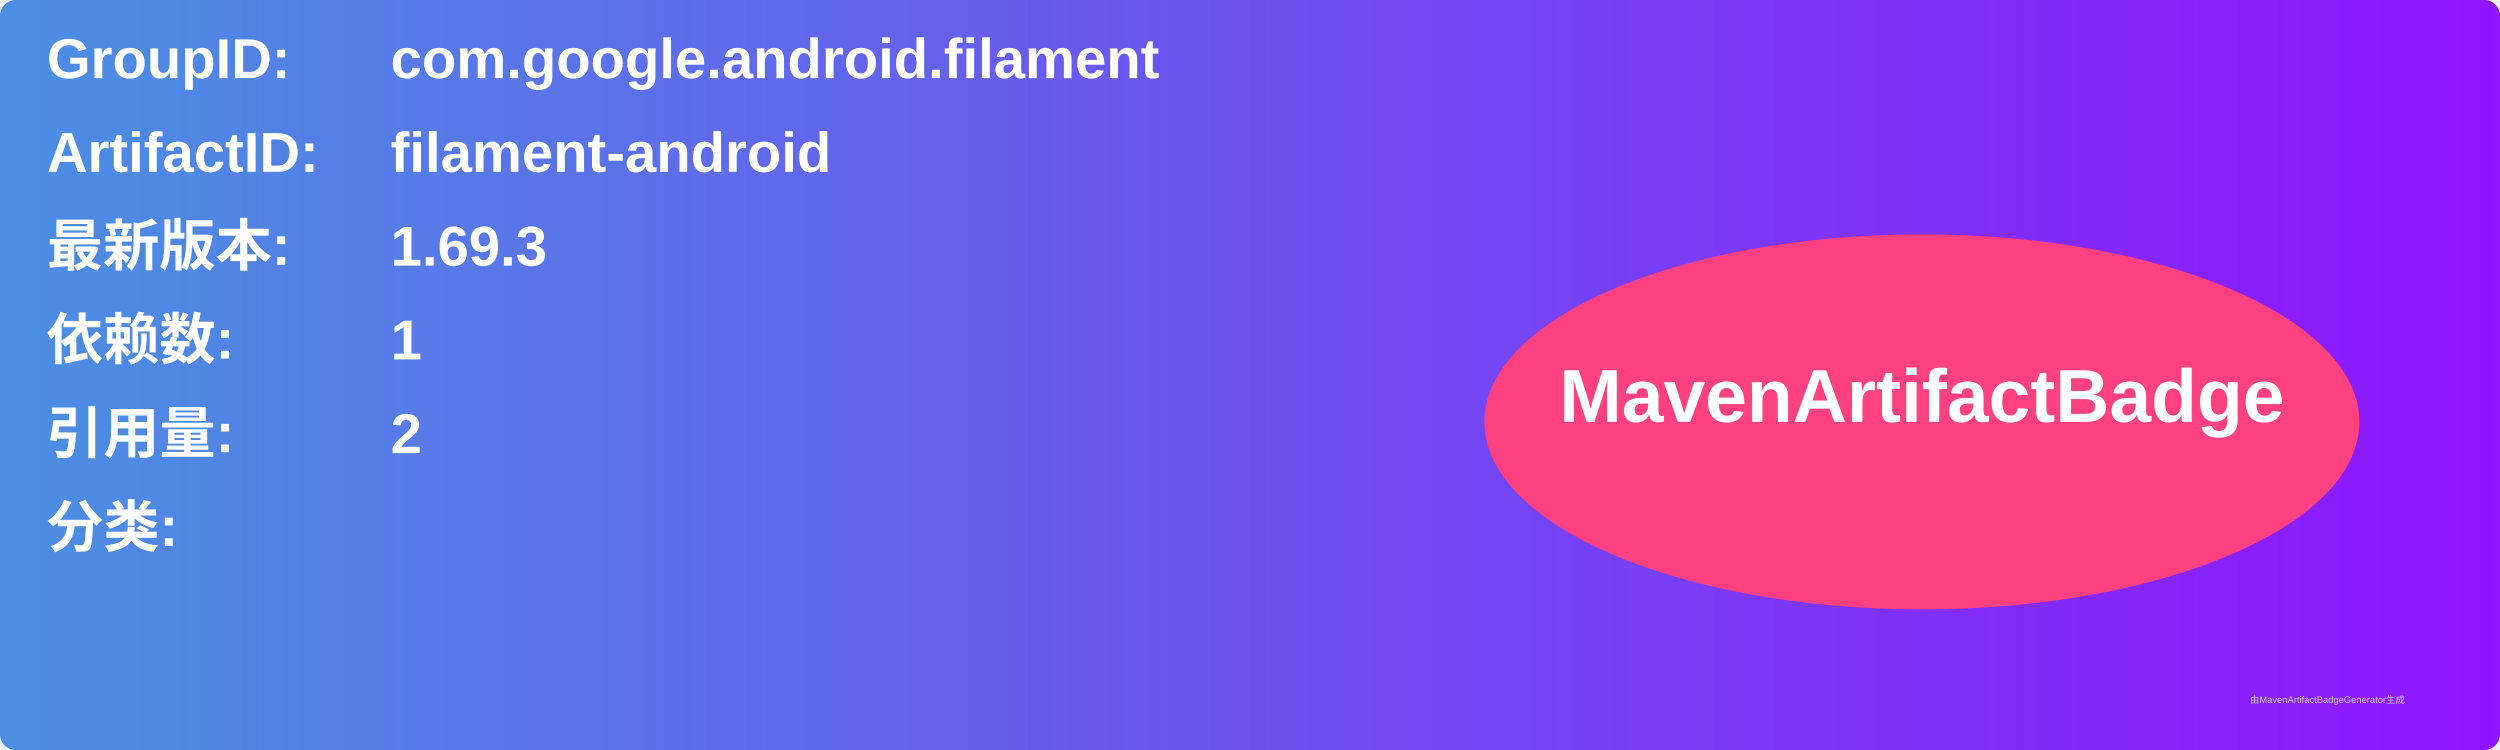
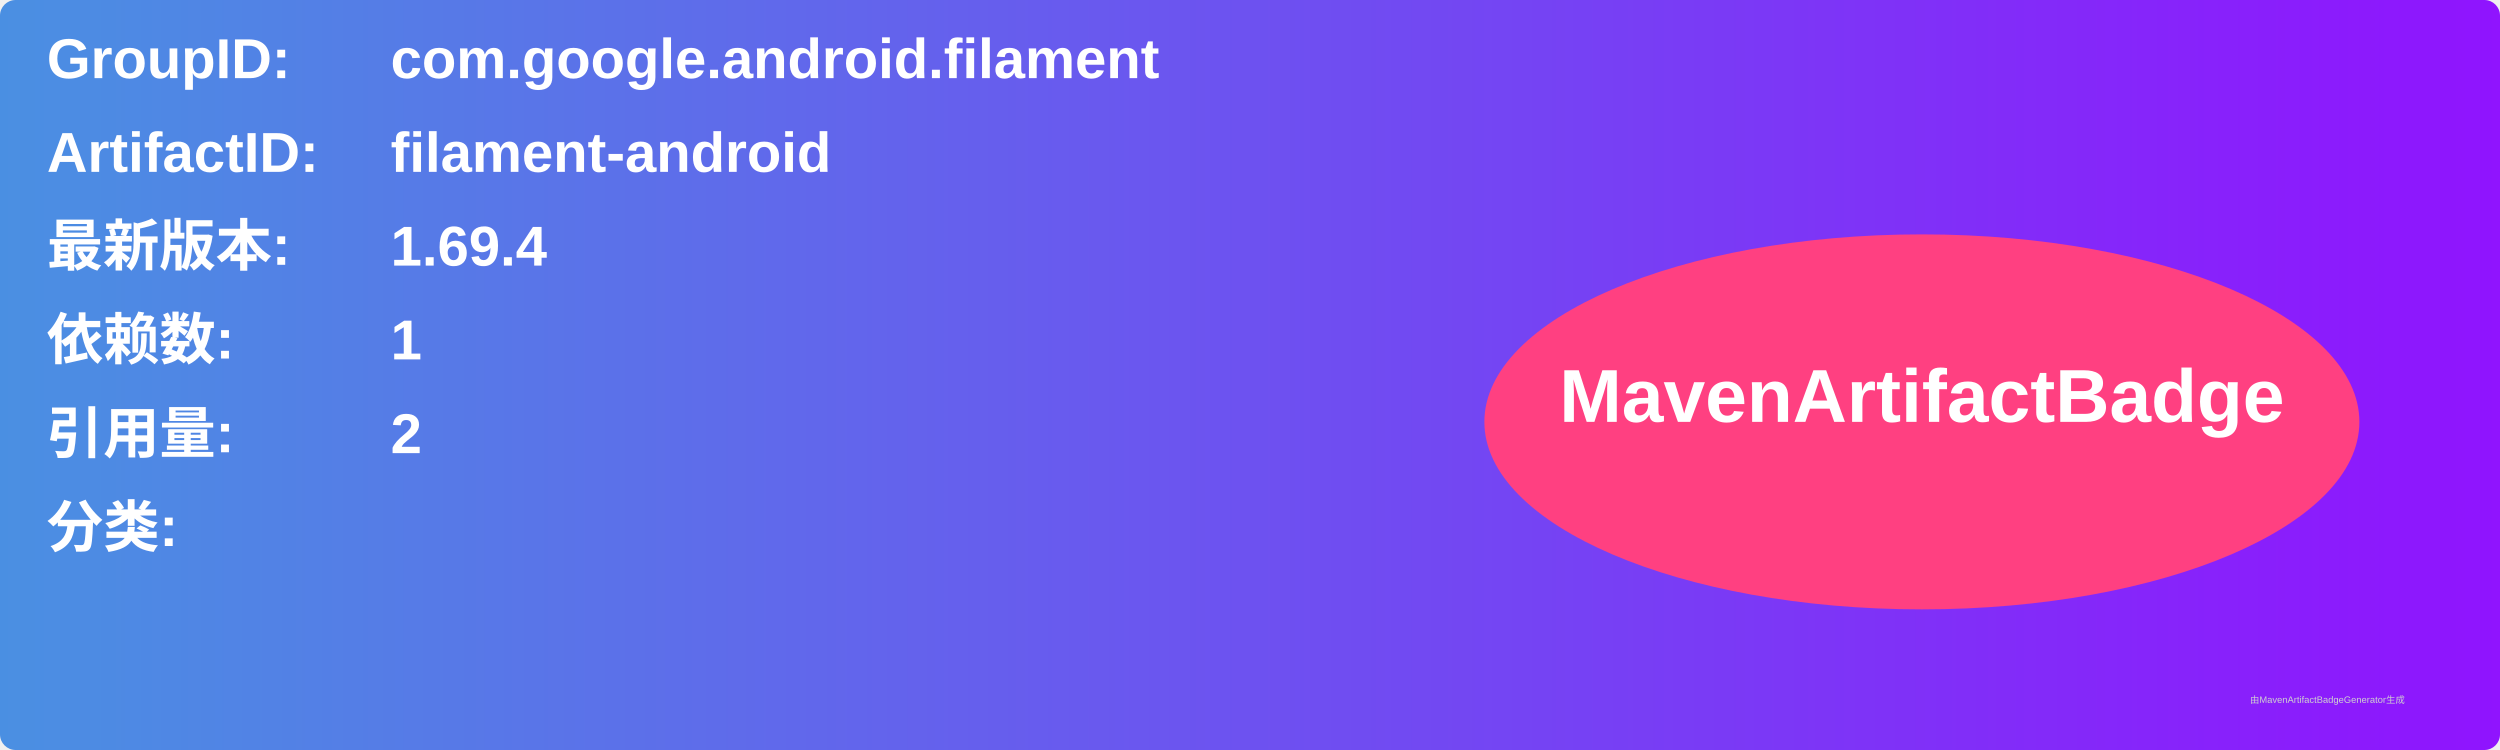
<svg xmlns="http://www.w3.org/2000/svg" width="800" height="240" viewBox="0 0 800 240">
  <linearGradient id="grad" x1="0%" y1="0%" x2="100%" y2="0%">
    <stop offset="0%" stop-color="#4a90e2" />
    <stop offset="100%" stop-color="#9013fe" />
  </linearGradient>
  <rect width="100%" height="100%" rx="5" ry="5" fill="url(#grad)" />
  <g transform="translate(15, 15)">
    <text x="0" y="10" font-family="Arial" font-size="18" fill="white" font-weight="bold" width="260">GroupID:</text>
    <text x="110" y="10" font-family="Arial" font-size="18" fill="white" font-weight="bold" width="460">com.google.android.filament</text>
    <text x="0" y="40" font-family="Arial" font-size="18" fill="white" font-weight="bold" width="260">ArtifactID:</text>
    <text x="110" y="40" font-family="Arial" font-size="18" fill="white" font-weight="bold" width="460">filament-android</text>
    <text x="0" y="70" font-family="Arial" font-size="18" fill="white" font-weight="bold">最新版本:</text>
    <text x="110" y="70" font-family="Arial" font-size="18" fill="white" font-weight="bold">
-       <tspan font-weight="bold">1.69.3</tspan>
+       <tspan font-weight="bold">1.69.4</tspan>
    </text>
    <text x="0" y="100" font-family="Arial" font-size="18" fill="white" font-weight="bold">依赖数: </text>
    <text x="110" y="100" font-family="Arial" font-size="18" fill="white">
      <tspan font-weight="bold">1</tspan>
    </text>
    <text x="0" y="130" font-family="Arial" font-size="18" fill="white" font-weight="bold">引用量: </text>
    <text x="110" y="130" font-family="Arial" font-size="18" fill="white">
      <tspan font-weight="bold">2</tspan>
    </text>
    <text x="0" y="160" font-family="Arial" font-size="18" fill="white" font-weight="bold">分类:</text>
    <text x="10" y="190" font-family="Arial" font-size="10" fill="white">
      <tspan font-weight="bold" />
    </text>
    <ellipse cx="600" cy="120" rx="140" ry="60" fill="#ff4081" />
    <text x="600" y="120" text-anchor="middle" font-family="Arial" font-size="24" fill="white" font-weight="bold">MavenArtifactBadge</text>
  </g>
  <text x="720" y="225" font-family="Arial" font-size="3" fill="#d0d0d0">由MavenArtifactBadgeGenerator生成</text>
</svg>
